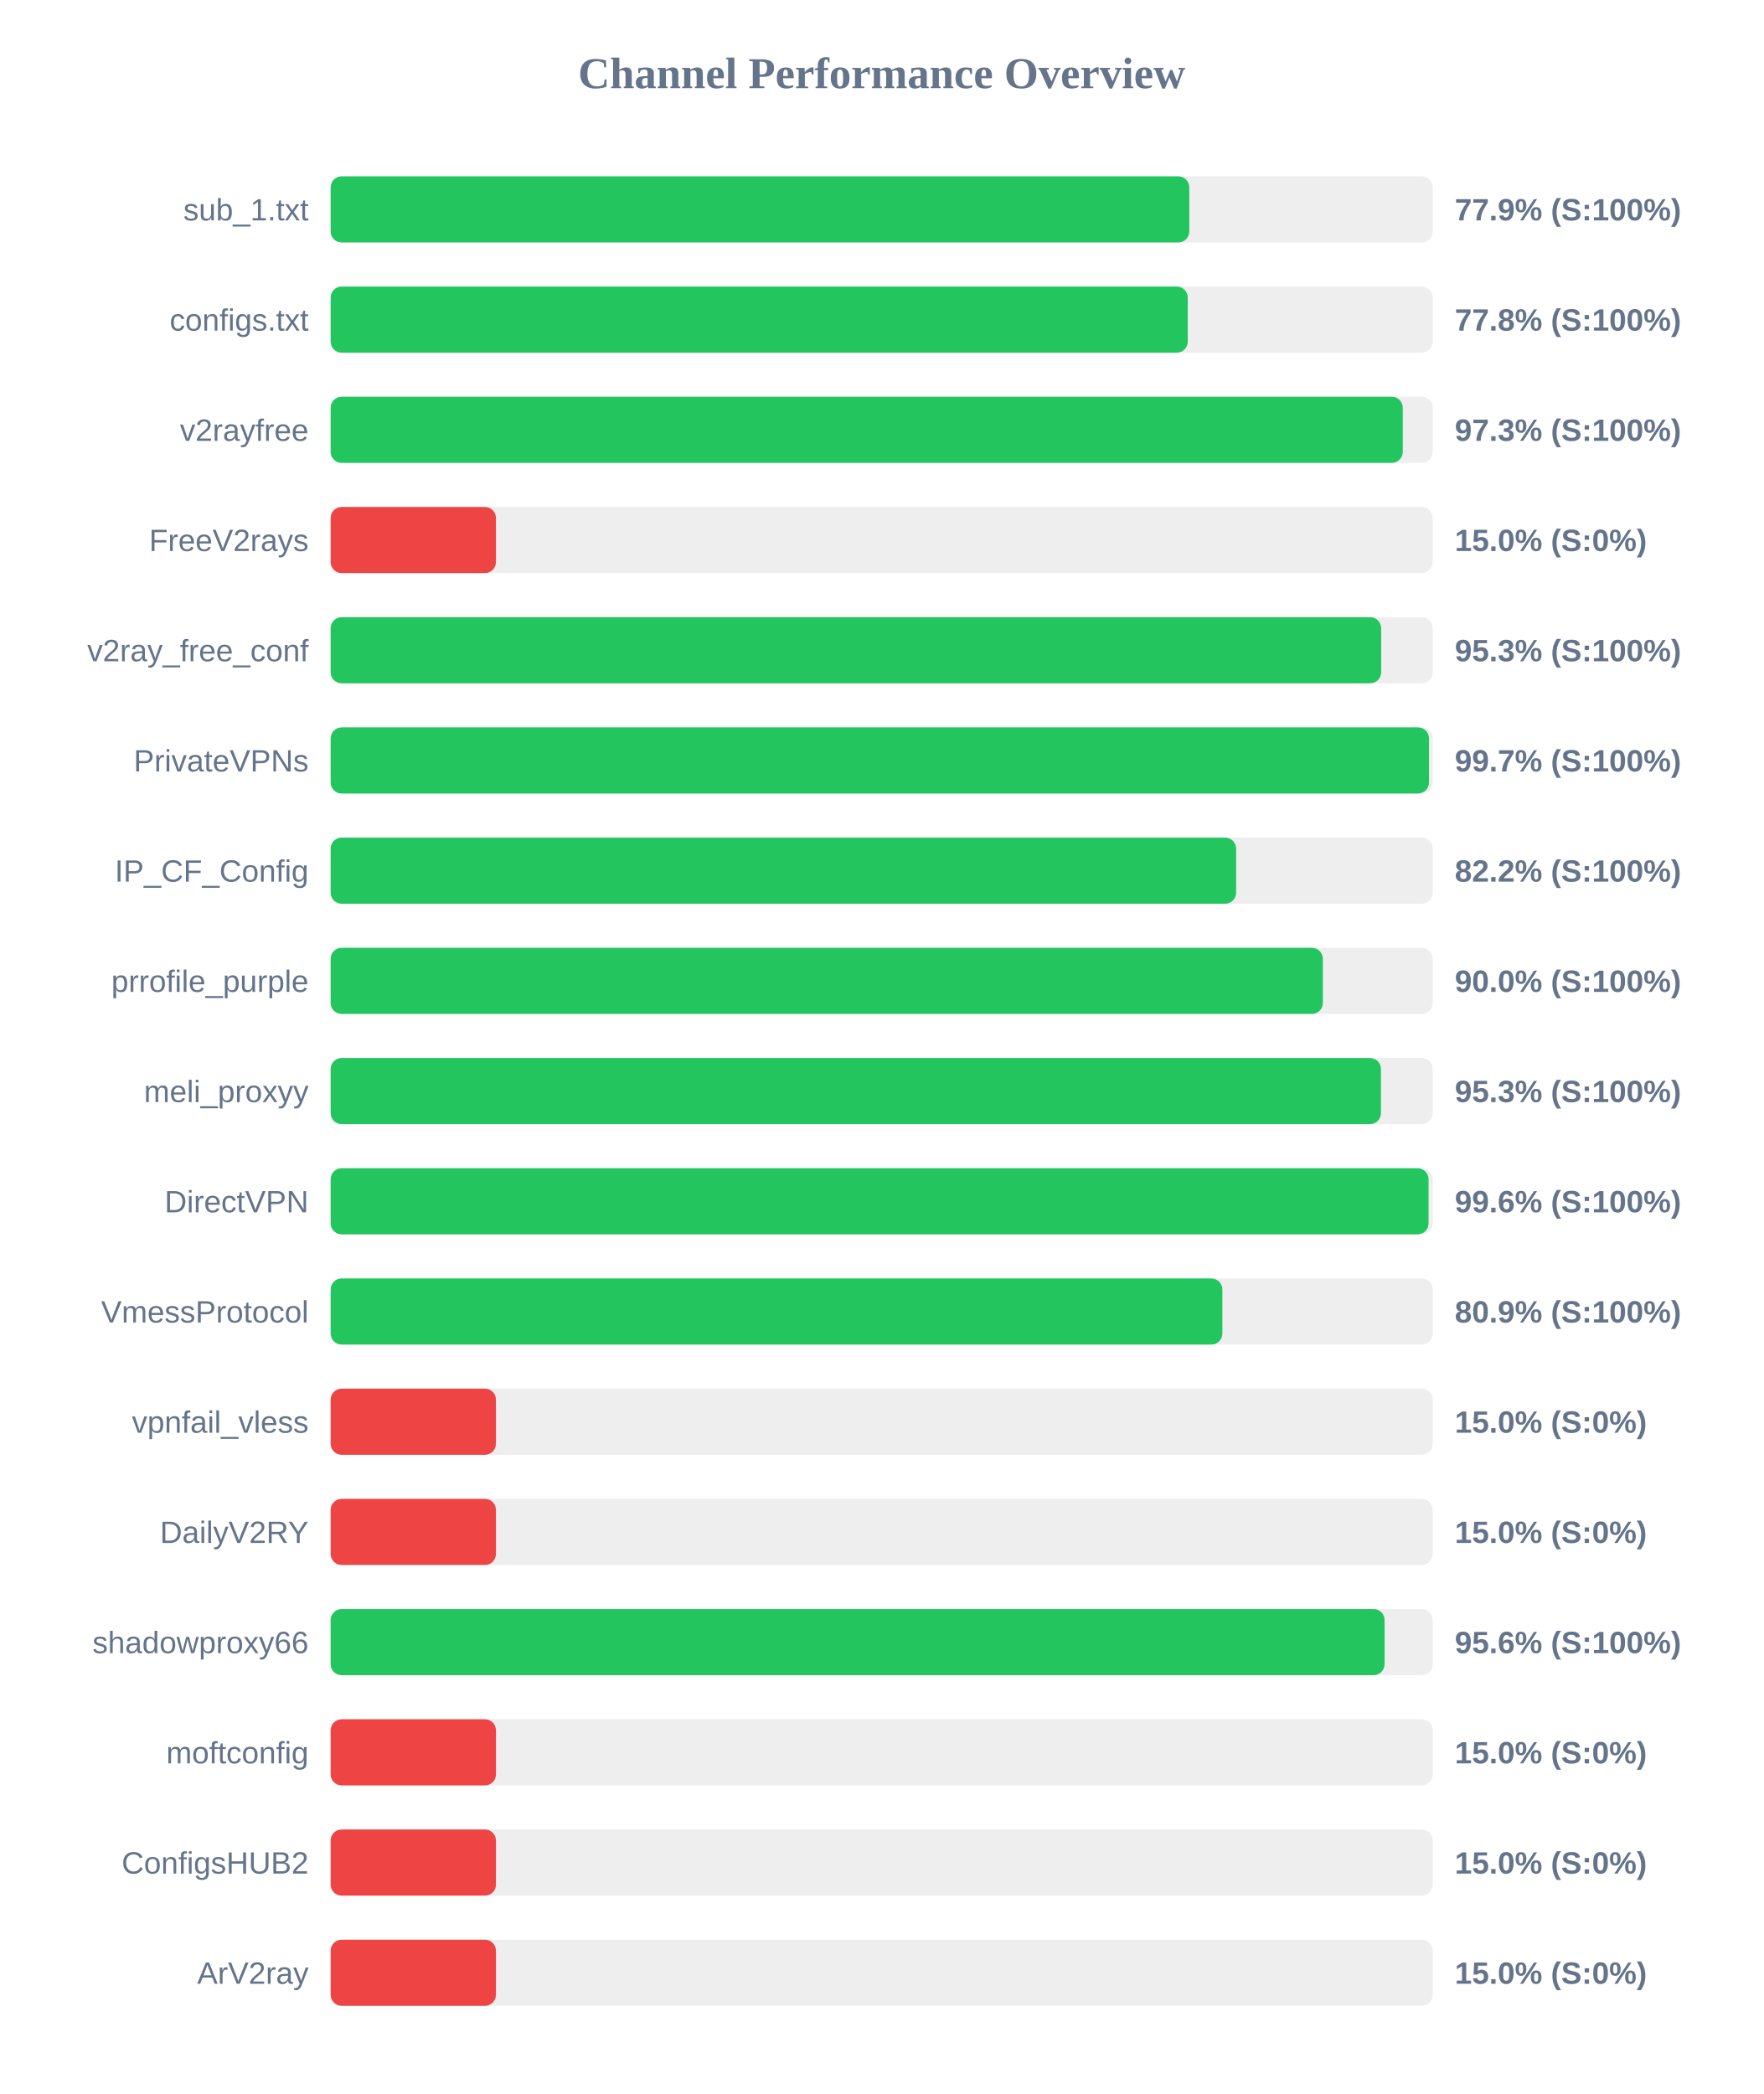
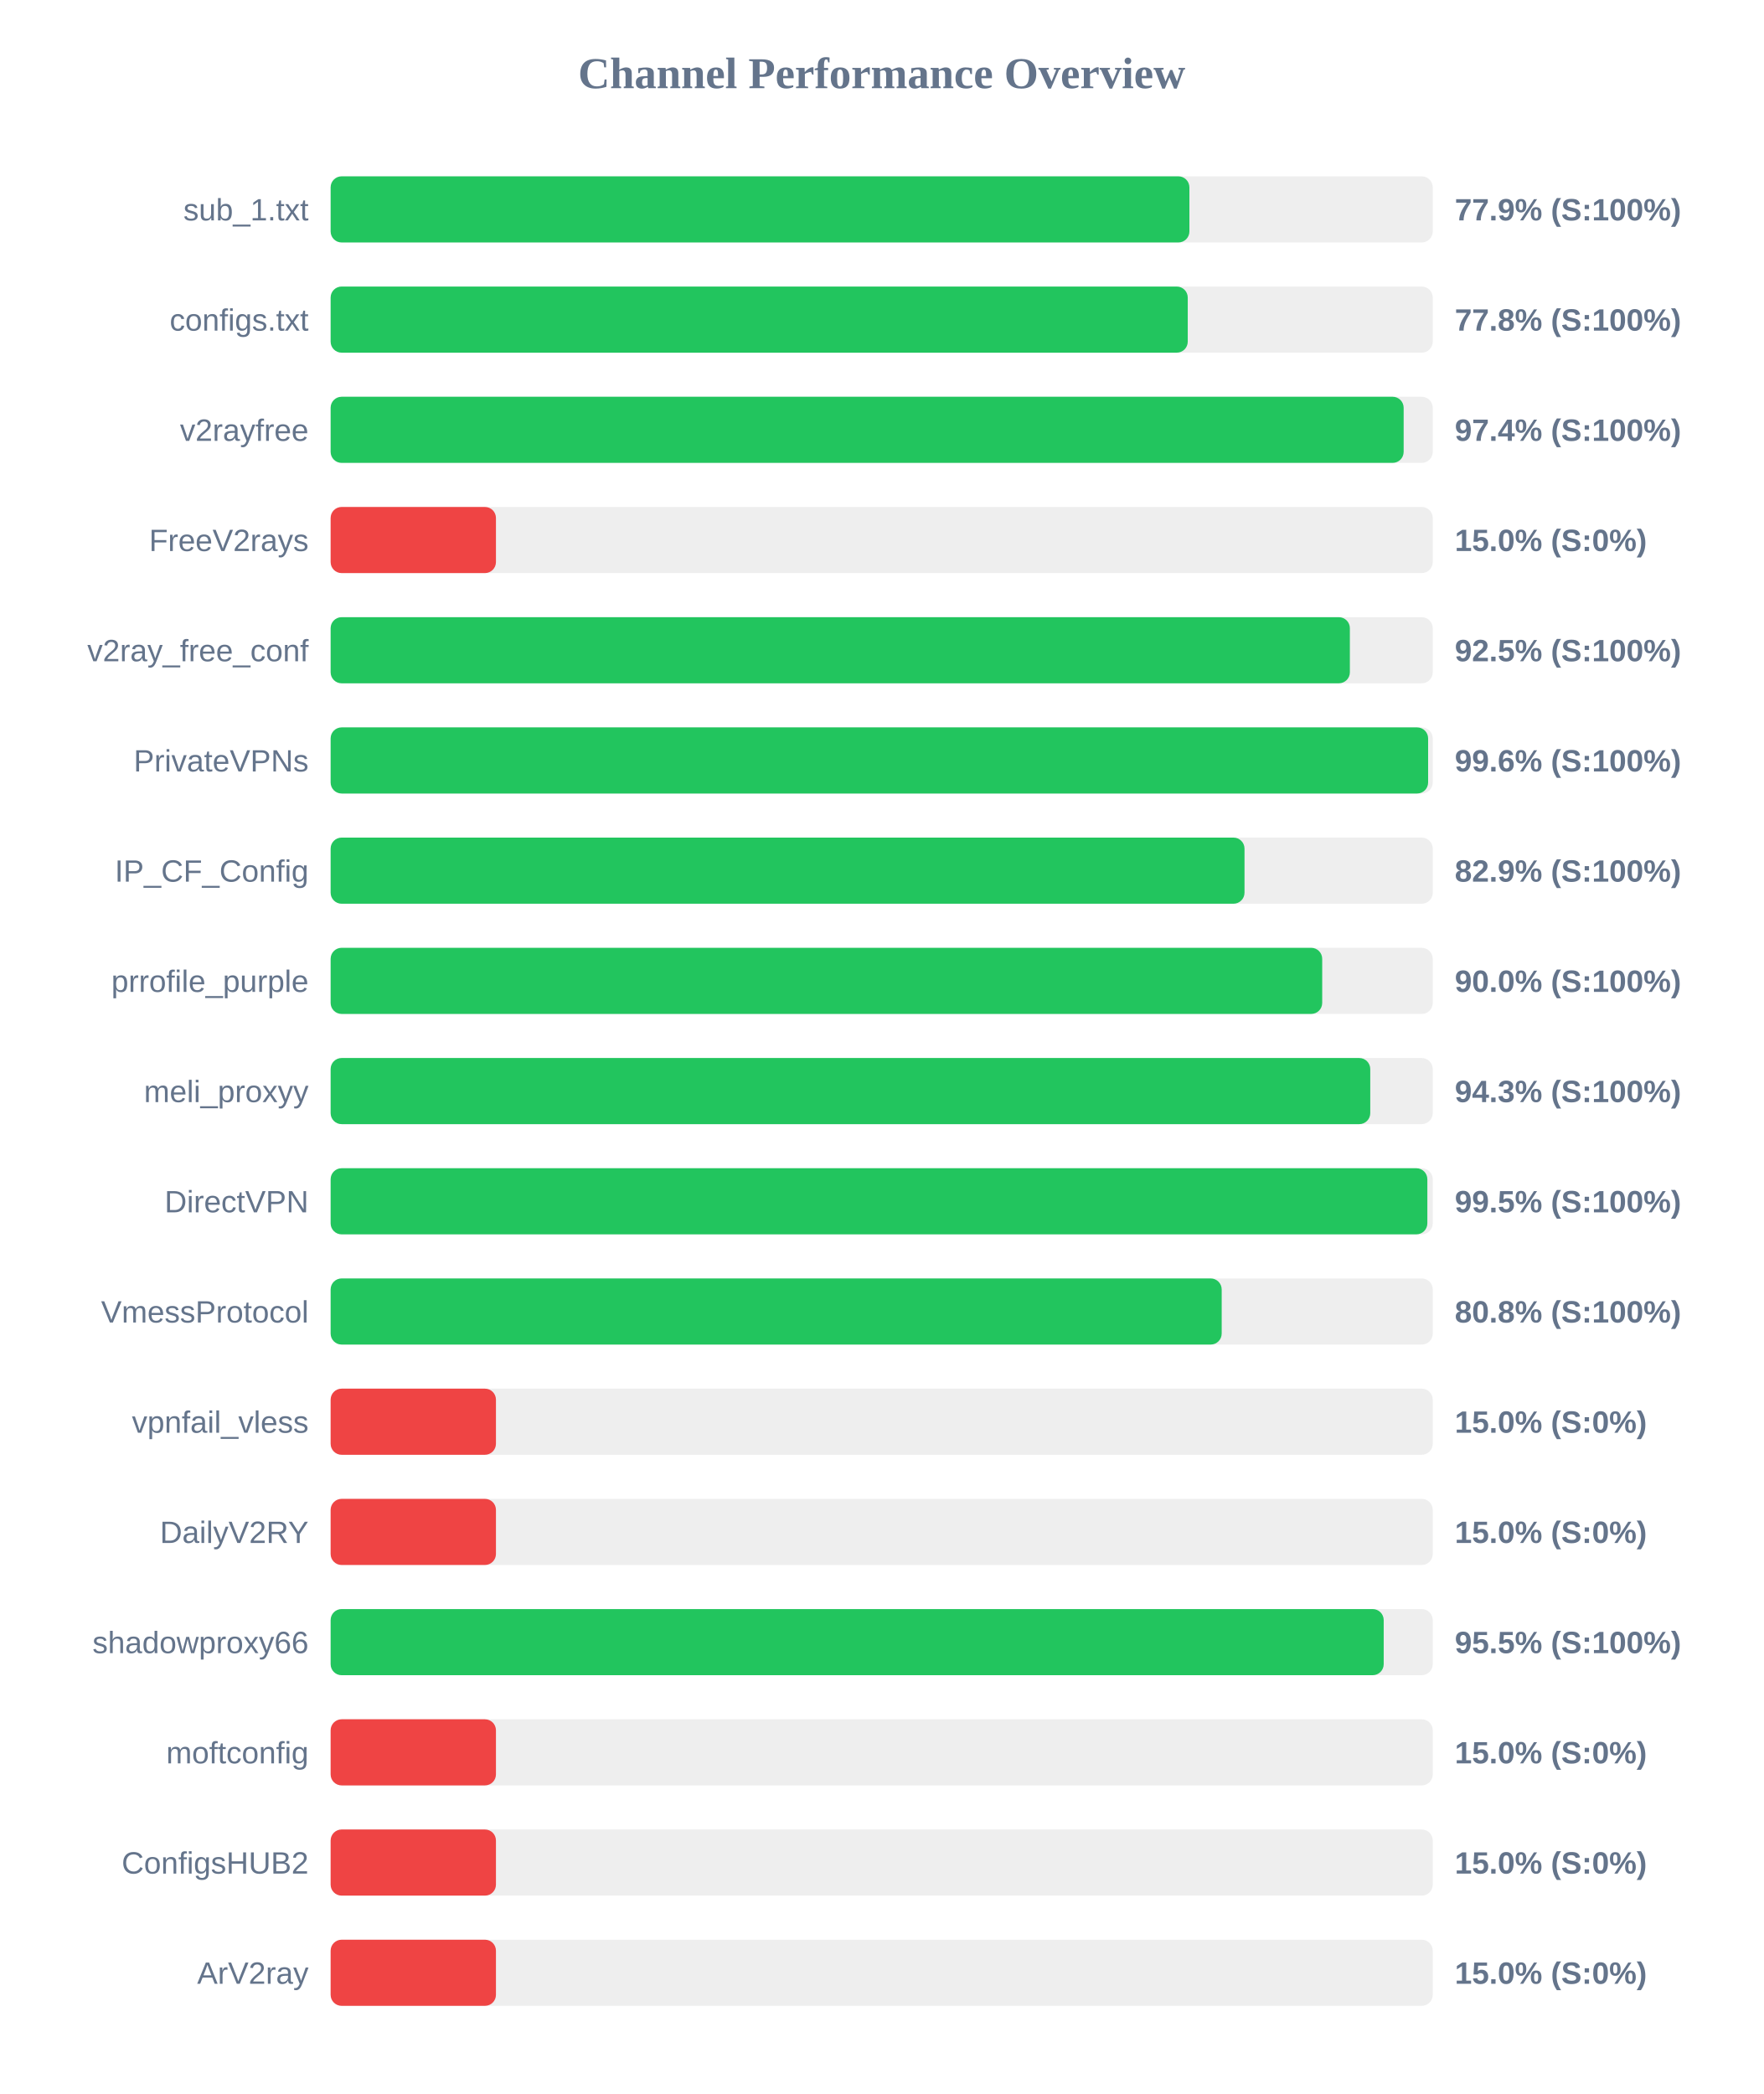
<svg xmlns="http://www.w3.org/2000/svg" width="800" height="950" version="1.1">
  <style>
        .row { font: 14px Arial; fill: #64748b; }
        .score { font: bold 14px Arial; fill: #64748b; }
    </style>
  <text x="400" y="40" text-anchor="middle" font-size="20px" font-weight="bold" fill="#64748b">Channel Performance Overview</text>
  <rect x="150" y="80" width="500" height="30" fill="#eee" rx="5" />
-   <rect x="150" y="80" width="389.55" height="30" fill="#22c55e" rx="5" />
+   <rect x="150" y="80" width="389.6" height="30" fill="#22c55e" rx="5" />
  <text x="140" y="100" text-anchor="end" class="row">sub_1.txt</text>
  <text x="660" y="100" text-anchor="start" class="score">77.9% (S:100%)</text>
  <rect x="150" y="130" width="500" height="30" fill="#eee" rx="5" />
  <rect x="150" y="130" width="388.85" height="30" fill="#22c55e" rx="5" />
  <text x="140" y="150" text-anchor="end" class="row">configs.txt</text>
  <text x="660" y="150" text-anchor="start" class="score">77.8% (S:100%)</text>
  <rect x="150" y="180" width="500" height="30" fill="#eee" rx="5" />
-   <rect x="150" y="180" width="486.4" height="30" fill="#22c55e" rx="5" />
+   <rect x="150" y="180" width="486.8" height="30" fill="#22c55e" rx="5" />
  <text x="140" y="200" text-anchor="end" class="row">v2rayfree</text>
-   <text x="660" y="200" text-anchor="start" class="score">97.3% (S:100%)</text>
+   <text x="660" y="200" text-anchor="start" class="score">97.4% (S:100%)</text>
  <rect x="150" y="230" width="500" height="30" fill="#eee" rx="5" />
  <rect x="150" y="230" width="75.0" height="30" fill="#ef4444" rx="5" />
  <text x="140" y="250" text-anchor="end" class="row">FreeV2rays</text>
  <text x="660" y="250" text-anchor="start" class="score">15.0% (S:0%)</text>
  <rect x="150" y="280" width="500" height="30" fill="#eee" rx="5" />
-   <rect x="150" y="280" width="476.6" height="30" fill="#22c55e" rx="5" />
+   <rect x="150" y="280" width="462.4" height="30" fill="#22c55e" rx="5" />
  <text x="140" y="300" text-anchor="end" class="row">v2ray_free_conf</text>
-   <text x="660" y="300" text-anchor="start" class="score">95.3% (S:100%)</text>
+   <text x="660" y="300" text-anchor="start" class="score">92.5% (S:100%)</text>
  <rect x="150" y="330" width="500" height="30" fill="#eee" rx="5" />
-   <rect x="150" y="330" width="498.3" height="30" fill="#22c55e" rx="5" />
+   <rect x="150" y="330" width="497.9" height="30" fill="#22c55e" rx="5" />
  <text x="140" y="350" text-anchor="end" class="row">PrivateVPNs</text>
-   <text x="660" y="350" text-anchor="start" class="score">99.7% (S:100%)</text>
+   <text x="660" y="350" text-anchor="start" class="score">99.6% (S:100%)</text>
  <rect x="150" y="380" width="500" height="30" fill="#eee" rx="5" />
-   <rect x="150" y="380" width="410.8" height="30" fill="#22c55e" rx="5" />
+   <rect x="150" y="380" width="414.6" height="30" fill="#22c55e" rx="5" />
  <text x="140" y="400" text-anchor="end" class="row">IP_CF_Config</text>
-   <text x="660" y="400" text-anchor="start" class="score">82.2% (S:100%)</text>
+   <text x="660" y="400" text-anchor="start" class="score">82.9% (S:100%)</text>
  <rect x="150" y="430" width="500" height="30" fill="#eee" rx="5" />
-   <rect x="150" y="430" width="450.15" height="30" fill="#22c55e" rx="5" />
+   <rect x="150" y="430" width="449.85" height="30" fill="#22c55e" rx="5" />
  <text x="140" y="450" text-anchor="end" class="row">prrofile_purple</text>
  <text x="660" y="450" text-anchor="start" class="score">90.0% (S:100%)</text>
  <rect x="150" y="480" width="500" height="30" fill="#eee" rx="5" />
-   <rect x="150" y="480" width="476.5" height="30" fill="#22c55e" rx="5" />
+   <rect x="150" y="480" width="471.65" height="30" fill="#22c55e" rx="5" />
  <text x="140" y="500" text-anchor="end" class="row">meli_proxyy</text>
-   <text x="660" y="500" text-anchor="start" class="score">95.3% (S:100%)</text>
+   <text x="660" y="500" text-anchor="start" class="score">94.3% (S:100%)</text>
  <rect x="150" y="530" width="500" height="30" fill="#eee" rx="5" />
-   <rect x="150" y="530" width="498.1" height="30" fill="#22c55e" rx="5" />
+   <rect x="150" y="530" width="497.55" height="30" fill="#22c55e" rx="5" />
  <text x="140" y="550" text-anchor="end" class="row">DirectVPN</text>
-   <text x="660" y="550" text-anchor="start" class="score">99.6% (S:100%)</text>
+   <text x="660" y="550" text-anchor="start" class="score">99.5% (S:100%)</text>
  <rect x="150" y="580" width="500" height="30" fill="#eee" rx="5" />
-   <rect x="150" y="580" width="404.55" height="30" fill="#22c55e" rx="5" />
+   <rect x="150" y="580" width="404.25" height="30" fill="#22c55e" rx="5" />
  <text x="140" y="600" text-anchor="end" class="row">VmessProtocol</text>
-   <text x="660" y="600" text-anchor="start" class="score">80.9% (S:100%)</text>
+   <text x="660" y="600" text-anchor="start" class="score">80.8% (S:100%)</text>
  <rect x="150" y="630" width="500" height="30" fill="#eee" rx="5" />
  <rect x="150" y="630" width="75.0" height="30" fill="#ef4444" rx="5" />
  <text x="140" y="650" text-anchor="end" class="row">vpnfail_vless</text>
  <text x="660" y="650" text-anchor="start" class="score">15.0% (S:0%)</text>
  <rect x="150" y="680" width="500" height="30" fill="#eee" rx="5" />
  <rect x="150" y="680" width="75.0" height="30" fill="#ef4444" rx="5" />
  <text x="140" y="700" text-anchor="end" class="row">DailyV2RY</text>
  <text x="660" y="700" text-anchor="start" class="score">15.0% (S:0%)</text>
  <rect x="150" y="730" width="500" height="30" fill="#eee" rx="5" />
-   <rect x="150" y="730" width="478.15" height="30" fill="#22c55e" rx="5" />
+   <rect x="150" y="730" width="477.75" height="30" fill="#22c55e" rx="5" />
  <text x="140" y="750" text-anchor="end" class="row">shadowproxy66</text>
-   <text x="660" y="750" text-anchor="start" class="score">95.6% (S:100%)</text>
+   <text x="660" y="750" text-anchor="start" class="score">95.5% (S:100%)</text>
  <rect x="150" y="780" width="500" height="30" fill="#eee" rx="5" />
  <rect x="150" y="780" width="75.0" height="30" fill="#ef4444" rx="5" />
  <text x="140" y="800" text-anchor="end" class="row">moftconfig</text>
  <text x="660" y="800" text-anchor="start" class="score">15.0% (S:0%)</text>
  <rect x="150" y="830" width="500" height="30" fill="#eee" rx="5" />
  <rect x="150" y="830" width="75.0" height="30" fill="#ef4444" rx="5" />
  <text x="140" y="850" text-anchor="end" class="row">ConfigsHUB2</text>
  <text x="660" y="850" text-anchor="start" class="score">15.0% (S:0%)</text>
  <rect x="150" y="880" width="500" height="30" fill="#eee" rx="5" />
  <rect x="150" y="880" width="75.0" height="30" fill="#ef4444" rx="5" />
  <text x="140" y="900" text-anchor="end" class="row">ArV2ray</text>
  <text x="660" y="900" text-anchor="start" class="score">15.0% (S:0%)</text>
</svg>
